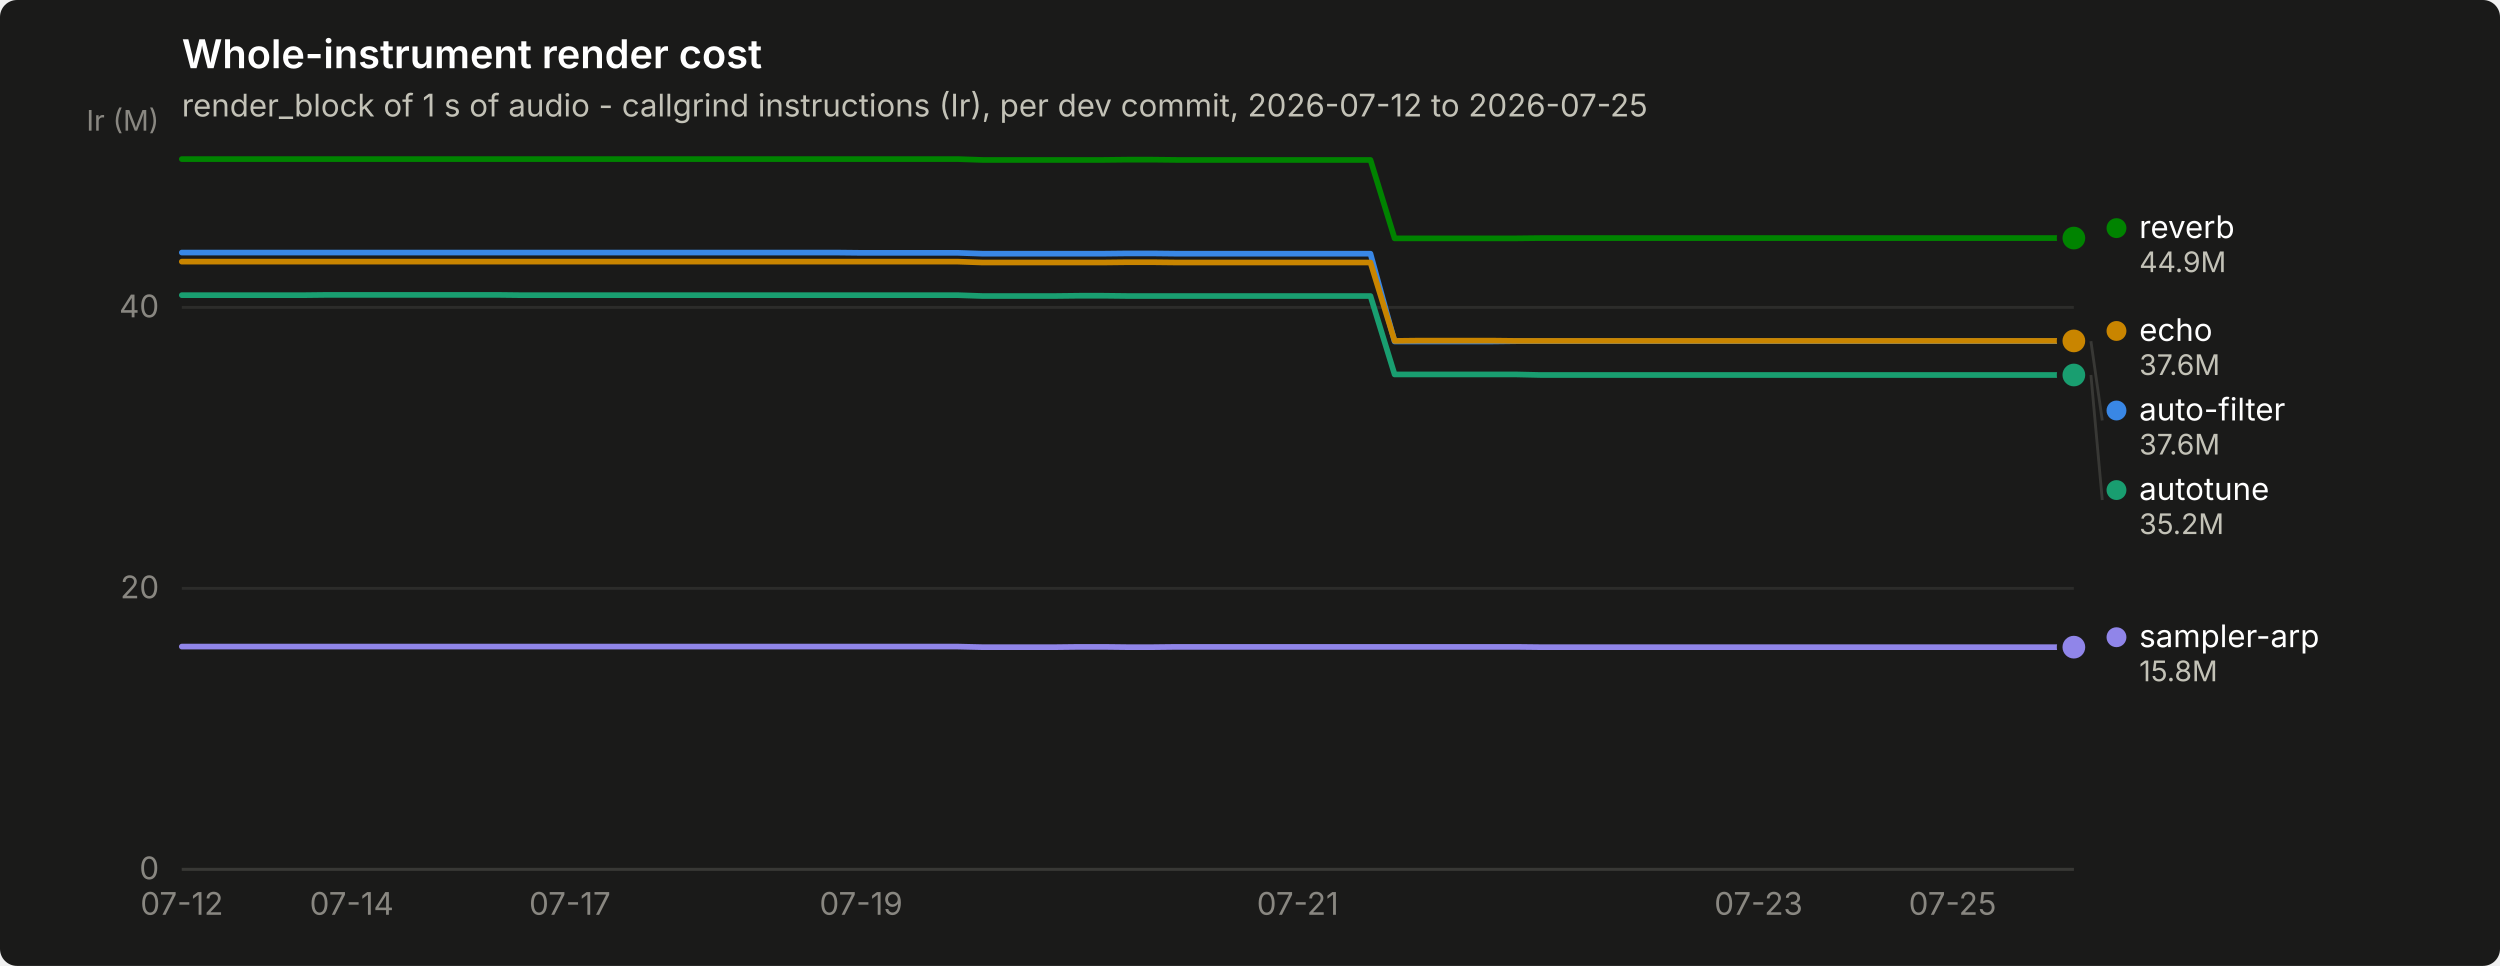
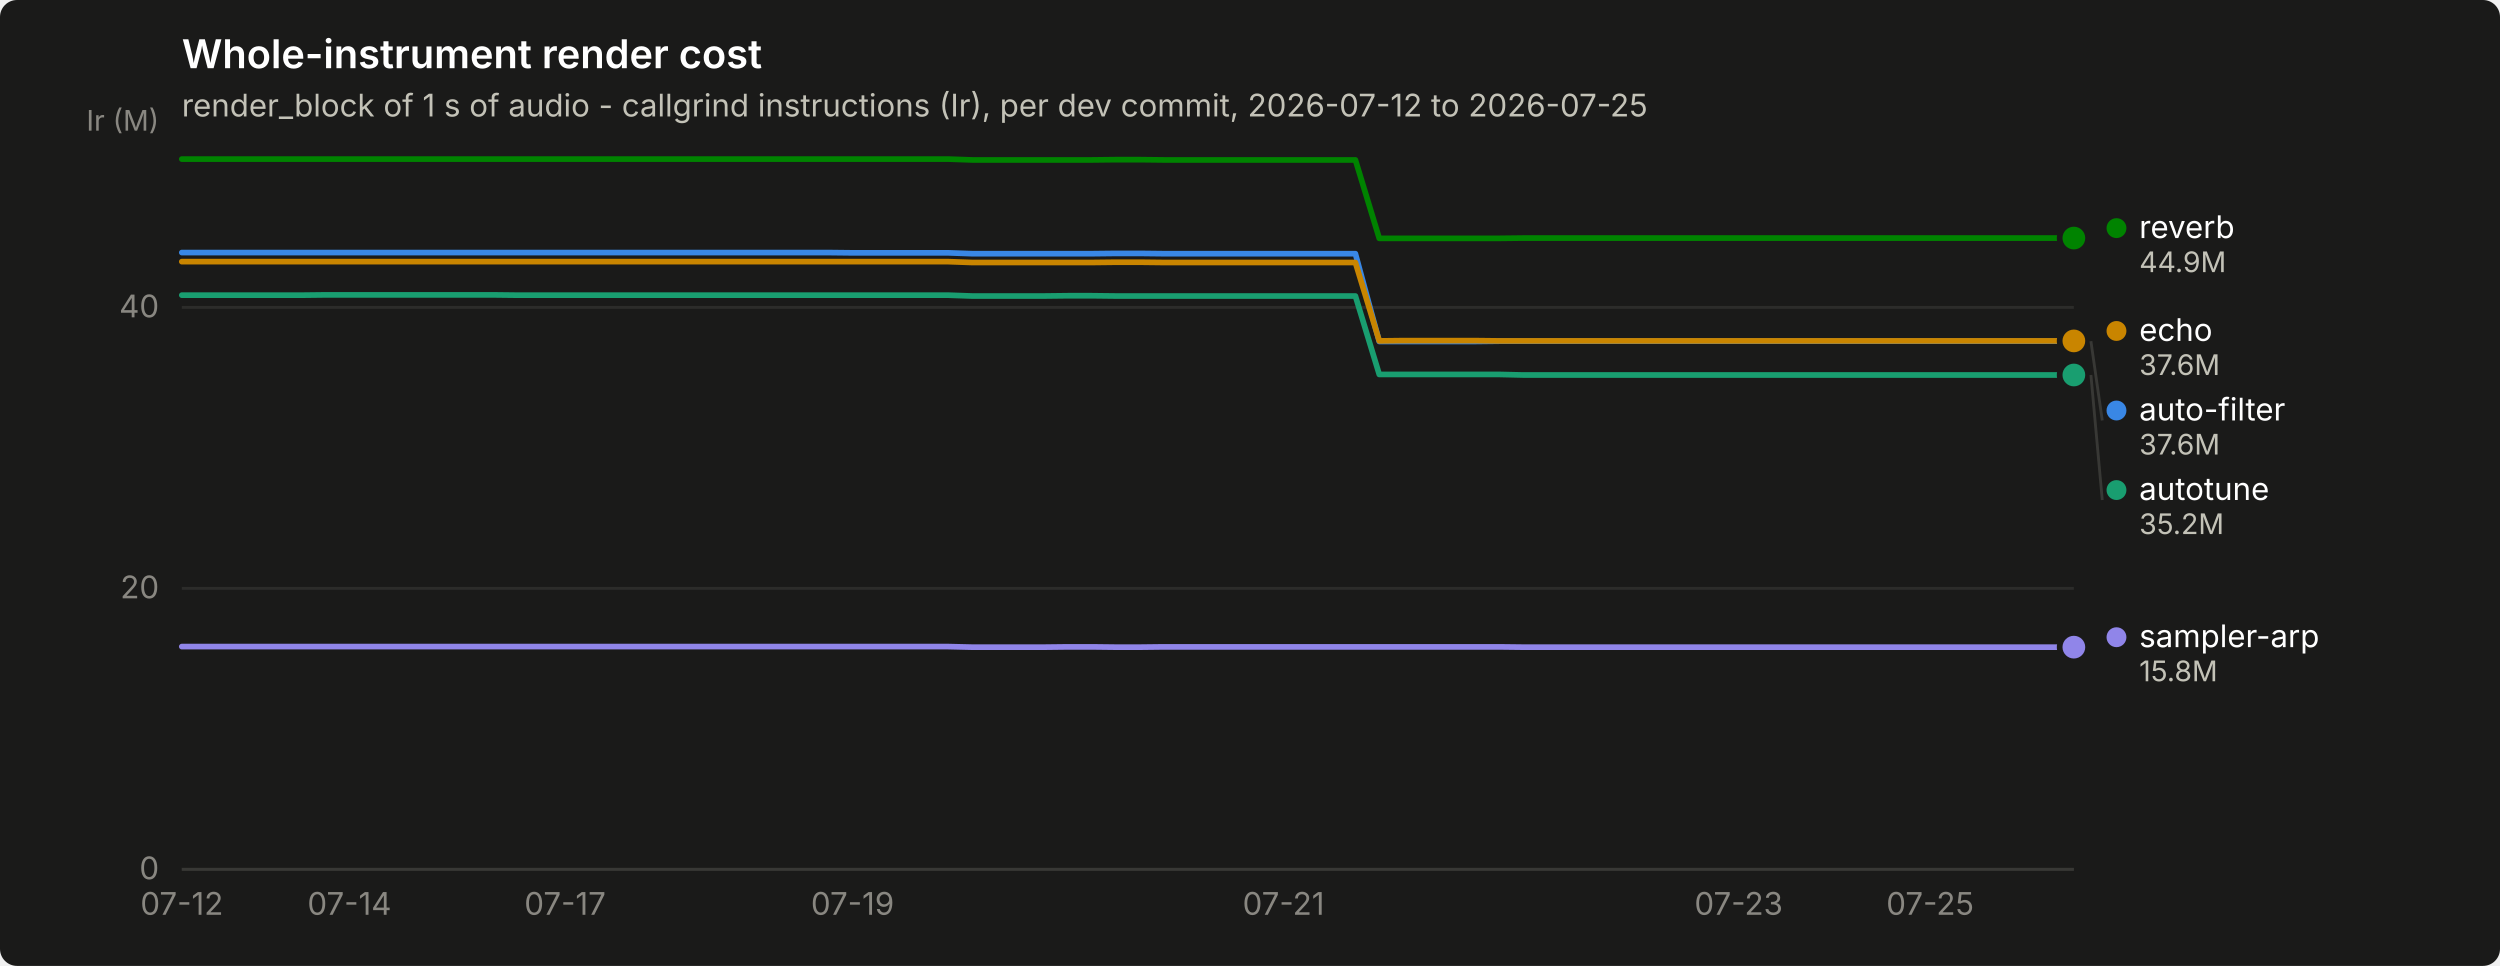
<svg xmlns="http://www.w3.org/2000/svg" width="880" height="340" viewBox="0 0 880 340" role="img" aria-label="Whole-instrument render cost">
  <rect width="880" height="340" rx="6" fill="#1a1a19" />
  <text x="64" y="24" font-family="system-ui, -apple-system, &quot;Segoe UI&quot;, sans-serif" font-size="14" font-weight="600" fill="#ffffff">Whole-instrument render cost</text>
  <text x="64" y="41" font-family="system-ui, -apple-system, &quot;Segoe UI&quot;, sans-serif" font-size="11" fill="#c3c2b7">render_block of 1 s of audio - callgrind instructions (Ir), per dev commit, 2026-07-12 to 2026-07-25</text>
  <line x1="64" y1="306.0" x2="730" y2="306.0" stroke="#2c2c2a" stroke-width="1" />
  <text x="56" y="309.5" text-anchor="end" font-family="system-ui, -apple-system, &quot;Segoe UI&quot;, sans-serif" font-size="11" style="font-variant-numeric: tabular-nums" fill="#898781">0</text>
  <line x1="64" y1="207.1" x2="730" y2="207.1" stroke="#2c2c2a" stroke-width="1" />
  <text x="56" y="210.6" text-anchor="end" font-family="system-ui, -apple-system, &quot;Segoe UI&quot;, sans-serif" font-size="11" style="font-variant-numeric: tabular-nums" fill="#898781">20</text>
  <line x1="64" y1="108.2" x2="730" y2="108.2" stroke="#2c2c2a" stroke-width="1" />
  <text x="56" y="111.7" text-anchor="end" font-family="system-ui, -apple-system, &quot;Segoe UI&quot;, sans-serif" font-size="11" style="font-variant-numeric: tabular-nums" fill="#898781">40</text>
  <text x="56" y="46" text-anchor="end" font-family="system-ui, -apple-system, &quot;Segoe UI&quot;, sans-serif" font-size="10" fill="#898781">Ir (M)</text>
  <line x1="64" y1="306" x2="730" y2="306" stroke="#383835" stroke-width="1" />
  <text x="64.0" y="322" text-anchor="middle" font-family="system-ui, -apple-system, &quot;Segoe UI&quot;, sans-serif" font-size="11" style="font-variant-numeric: tabular-nums" fill="#898781">07-12</text>
-   <text x="123.8" y="322" text-anchor="middle" font-family="system-ui, -apple-system, &quot;Segoe UI&quot;, sans-serif" font-size="11" style="font-variant-numeric: tabular-nums" fill="#898781">07-14</text>
-   <text x="200.6" y="322" text-anchor="middle" font-family="system-ui, -apple-system, &quot;Segoe UI&quot;, sans-serif" font-size="11" style="font-variant-numeric: tabular-nums" fill="#898781">07-17</text>
-   <text x="303.1" y="322" text-anchor="middle" font-family="system-ui, -apple-system, &quot;Segoe UI&quot;, sans-serif" font-size="11" style="font-variant-numeric: tabular-nums" fill="#898781">07-19</text>
-   <text x="456.8" y="322" text-anchor="middle" font-family="system-ui, -apple-system, &quot;Segoe UI&quot;, sans-serif" font-size="11" style="font-variant-numeric: tabular-nums" fill="#898781">07-21</text>
-   <text x="619.0" y="322" text-anchor="middle" font-family="system-ui, -apple-system, &quot;Segoe UI&quot;, sans-serif" font-size="11" style="font-variant-numeric: tabular-nums" fill="#898781">07-23</text>
-   <text x="687.3" y="322" text-anchor="middle" font-family="system-ui, -apple-system, &quot;Segoe UI&quot;, sans-serif" font-size="11" style="font-variant-numeric: tabular-nums" fill="#898781">07-25</text>
-   <path d="M64.0,88.9 L72.5,88.9 L81.1,88.9 L89.6,88.9 L98.2,88.9 L106.7,88.9 L115.2,88.9 L123.8,88.9 L132.3,88.9 L140.8,88.9 L149.4,88.9 L157.9,88.9 L166.5,88.9 L175.0,88.9 L183.5,88.9 L192.1,88.9 L200.6,88.9 L209.2,88.9 L217.7,88.9 L226.2,88.9 L234.8,88.9 L243.3,88.9 L251.8,88.9 L260.4,88.9 L268.9,88.9 L277.5,88.9 L286.0,88.9 L294.5,88.9 L303.1,89.0 L311.6,89.0 L320.2,89.0 L328.7,89.0 L337.2,89.0 L345.8,89.3 L354.3,89.3 L362.8,89.3 L371.4,89.3 L379.9,89.3 L388.5,89.3 L397.0,89.2 L405.5,89.2 L414.1,89.3 L422.6,89.3 L431.2,89.3 L439.7,89.3 L448.2,89.3 L456.8,89.3 L465.3,89.3 L473.8,89.3 L482.4,89.3 L490.9,120.2 L499.5,120.2 L508.0,120.2 L516.5,120.2 L525.1,120.2 L533.6,120.1 L542.2,120.1 L550.7,120.1 L559.2,120.1 L567.8,120.1 L576.3,120.1 L584.8,120.1 L593.4,120.1 L601.9,120.1 L610.5,120.1 L619.0,120.1 L627.5,120.1 L636.1,120.1 L644.6,120.1 L653.2,120.1 L661.7,120.1 L670.2,120.1 L678.8,120.1 L687.3,120.1 L695.8,120.1 L704.4,120.1 L712.9,120.1 L721.5,120.1 L730.0,120.1" fill="none" stroke="#3987e5" stroke-width="2" stroke-linejoin="round" stroke-linecap="round" />
+   <text x="123.0" y="322" text-anchor="middle" font-family="system-ui, -apple-system, &quot;Segoe UI&quot;, sans-serif" font-size="11" style="font-variant-numeric: tabular-nums" fill="#898781">07-14</text>
+   <text x="198.9" y="322" text-anchor="middle" font-family="system-ui, -apple-system, &quot;Segoe UI&quot;, sans-serif" font-size="11" style="font-variant-numeric: tabular-nums" fill="#898781">07-17</text>
+   <text x="300.1" y="322" text-anchor="middle" font-family="system-ui, -apple-system, &quot;Segoe UI&quot;, sans-serif" font-size="11" style="font-variant-numeric: tabular-nums" fill="#898781">07-19</text>
+   <text x="451.8" y="322" text-anchor="middle" font-family="system-ui, -apple-system, &quot;Segoe UI&quot;, sans-serif" font-size="11" style="font-variant-numeric: tabular-nums" fill="#898781">07-21</text>
+   <text x="612.0" y="322" text-anchor="middle" font-family="system-ui, -apple-system, &quot;Segoe UI&quot;, sans-serif" font-size="11" style="font-variant-numeric: tabular-nums" fill="#898781">07-23</text>
+   <text x="679.4" y="322" text-anchor="middle" font-family="system-ui, -apple-system, &quot;Segoe UI&quot;, sans-serif" font-size="11" style="font-variant-numeric: tabular-nums" fill="#898781">07-25</text>
+   <path d="M64.0,88.9 L72.4,88.9 L80.9,88.9 L89.3,88.9 L97.7,88.9 L106.2,88.9 L114.6,88.9 L123.0,88.9 L131.4,88.9 L139.9,88.9 L148.3,88.9 L156.7,88.9 L165.2,88.9 L173.6,88.9 L182.0,88.9 L190.5,88.9 L198.9,88.9 L207.3,88.9 L215.7,88.9 L224.2,88.9 L232.6,88.9 L241.0,88.9 L249.5,88.9 L257.9,88.9 L266.3,88.9 L274.8,88.9 L283.2,88.9 L291.6,88.9 L300.1,89.0 L308.5,89.0 L316.9,89.0 L325.3,89.0 L333.8,89.0 L342.2,89.3 L350.6,89.3 L359.1,89.3 L367.5,89.3 L375.9,89.3 L384.4,89.3 L392.8,89.2 L401.2,89.2 L409.6,89.3 L418.1,89.3 L426.5,89.3 L434.9,89.3 L443.4,89.3 L451.8,89.3 L460.2,89.3 L468.7,89.3 L477.1,89.3 L485.5,120.2 L493.9,120.2 L502.4,120.2 L510.8,120.2 L519.2,120.2 L527.7,120.1 L536.1,120.1 L544.5,120.1 L553.0,120.1 L561.4,120.1 L569.8,120.1 L578.3,120.1 L586.7,120.1 L595.1,120.1 L603.5,120.1 L612.0,120.1 L620.4,120.1 L628.8,120.1 L637.3,120.1 L645.7,120.1 L654.1,120.1 L662.6,120.1 L671.0,120.1 L679.4,120.1 L687.8,120.1 L696.3,120.1 L704.7,120.1 L713.1,120.1 L721.6,120.1 L730.0,120.1" fill="none" stroke="#3987e5" stroke-width="2" stroke-linejoin="round" stroke-linecap="round" />
  <circle cx="730.0" cy="120.1" r="6" fill="#1a1a19" />
  <circle cx="730.0" cy="120.1" r="4" fill="#3987e5" />
-   <path d="M64.0,103.9 L72.5,103.9 L81.1,103.9 L89.6,103.9 L98.2,103.9 L106.7,103.9 L115.2,103.8 L123.8,103.8 L132.3,103.8 L140.8,103.8 L149.4,103.8 L157.9,103.8 L166.5,103.8 L175.0,103.8 L183.5,103.9 L192.1,103.9 L200.6,103.9 L209.2,103.9 L217.7,103.9 L226.2,103.9 L234.8,103.9 L243.3,103.9 L251.8,103.9 L260.4,103.9 L268.9,103.9 L277.5,103.9 L286.0,103.9 L294.5,103.9 L303.1,103.9 L311.6,103.9 L320.2,103.9 L328.7,103.9 L337.2,103.9 L345.8,104.2 L354.3,104.2 L362.8,104.2 L371.4,104.2 L379.9,104.1 L388.5,104.1 L397.0,104.2 L405.5,104.2 L414.1,104.2 L422.6,104.2 L431.2,104.2 L439.7,104.2 L448.2,104.2 L456.8,104.2 L465.3,104.2 L473.8,104.2 L482.4,104.2 L490.9,131.8 L499.5,131.8 L508.0,131.8 L516.5,131.8 L525.1,131.8 L533.6,131.8 L542.2,132.0 L550.7,132.0 L559.2,132.0 L567.8,132.0 L576.3,132.0 L584.8,132.0 L593.4,132.0 L601.9,132.0 L610.5,132.0 L619.0,132.0 L627.5,132.0 L636.1,132.0 L644.6,132.0 L653.2,132.0 L661.7,132.0 L670.2,132.0 L678.8,132.0 L687.3,132.0 L695.8,132.0 L704.4,132.0 L712.9,132.0 L721.5,132.0 L730.0,132.0" fill="none" stroke="#199e70" stroke-width="2" stroke-linejoin="round" stroke-linecap="round" />
+   <path d="M64.0,103.9 L72.4,103.9 L80.9,103.9 L89.3,103.9 L97.7,103.9 L106.2,103.9 L114.6,103.8 L123.0,103.8 L131.4,103.8 L139.9,103.8 L148.3,103.8 L156.7,103.8 L165.2,103.8 L173.6,103.8 L182.0,103.9 L190.5,103.9 L198.9,103.9 L207.3,103.9 L215.7,103.9 L224.2,103.9 L232.6,103.9 L241.0,103.9 L249.5,103.9 L257.9,103.9 L266.3,103.9 L274.8,103.9 L283.2,103.9 L291.6,103.9 L300.1,103.9 L308.5,103.9 L316.9,103.9 L325.3,103.9 L333.8,103.9 L342.2,104.2 L350.6,104.2 L359.1,104.2 L367.5,104.2 L375.9,104.1 L384.4,104.1 L392.8,104.2 L401.2,104.2 L409.6,104.2 L418.1,104.2 L426.5,104.2 L434.9,104.2 L443.4,104.2 L451.8,104.2 L460.2,104.2 L468.7,104.2 L477.1,104.2 L485.5,131.8 L493.9,131.8 L502.4,131.8 L510.8,131.8 L519.2,131.8 L527.7,131.8 L536.1,132.0 L544.5,132.0 L553.0,132.0 L561.4,132.0 L569.8,132.0 L578.3,132.0 L586.7,132.0 L595.1,132.0 L603.5,132.0 L612.0,132.0 L620.4,132.0 L628.8,132.0 L637.3,132.0 L645.7,132.0 L654.1,132.0 L662.6,132.0 L671.0,132.0 L679.4,132.0 L687.8,132.0 L696.3,132.0 L704.7,132.0 L713.1,132.0 L721.6,132.0 L730.0,132.0" fill="none" stroke="#199e70" stroke-width="2" stroke-linejoin="round" stroke-linecap="round" />
  <circle cx="730.0" cy="132.0" r="6" fill="#1a1a19" />
  <circle cx="730.0" cy="132.0" r="4" fill="#199e70" />
-   <path d="M64.0,92.1 L72.5,92.1 L81.1,92.1 L89.6,92.1 L98.2,92.1 L106.7,92.1 L115.2,92.1 L123.8,92.1 L132.3,92.1 L140.8,92.1 L149.4,92.1 L157.9,92.1 L166.5,92.1 L175.0,92.1 L183.5,92.1 L192.1,92.1 L200.6,92.1 L209.2,92.1 L217.7,92.1 L226.2,92.1 L234.8,92.1 L243.3,92.1 L251.8,92.1 L260.4,92.1 L268.9,92.1 L277.5,92.1 L286.0,92.1 L294.5,92.1 L303.1,92.1 L311.6,92.1 L320.2,92.1 L328.7,92.1 L337.2,92.1 L345.8,92.4 L354.3,92.4 L362.8,92.4 L371.4,92.4 L379.9,92.4 L388.5,92.4 L397.0,92.3 L405.5,92.3 L414.1,92.4 L422.6,92.4 L431.2,92.4 L439.7,92.4 L448.2,92.4 L456.8,92.4 L465.3,92.4 L473.8,92.4 L482.4,92.4 L490.9,120.0 L499.5,119.9 L508.0,119.9 L516.5,119.9 L525.1,119.9 L533.6,120.0 L542.2,120.0 L550.7,120.0 L559.2,120.0 L567.8,120.0 L576.3,120.0 L584.8,120.0 L593.4,120.0 L601.9,120.0 L610.5,120.0 L619.0,120.0 L627.5,120.0 L636.1,120.0 L644.6,120.0 L653.2,120.0 L661.7,120.0 L670.2,120.0 L678.8,120.0 L687.3,120.0 L695.8,120.0 L704.4,120.0 L712.9,120.0 L721.5,120.0 L730.0,120.0" fill="none" stroke="#c98500" stroke-width="2" stroke-linejoin="round" stroke-linecap="round" />
+   <path d="M64.0,92.1 L72.4,92.1 L80.9,92.1 L89.3,92.1 L97.7,92.1 L106.2,92.1 L114.6,92.1 L123.0,92.1 L131.4,92.1 L139.9,92.1 L148.3,92.1 L156.7,92.1 L165.2,92.1 L173.6,92.1 L182.0,92.1 L190.5,92.1 L198.9,92.1 L207.3,92.1 L215.7,92.1 L224.2,92.1 L232.6,92.1 L241.0,92.1 L249.5,92.1 L257.9,92.1 L266.3,92.1 L274.8,92.1 L283.2,92.1 L291.6,92.1 L300.1,92.1 L308.5,92.1 L316.9,92.1 L325.3,92.1 L333.8,92.1 L342.2,92.4 L350.6,92.4 L359.1,92.4 L367.5,92.4 L375.9,92.4 L384.4,92.4 L392.8,92.3 L401.2,92.3 L409.6,92.4 L418.1,92.4 L426.5,92.4 L434.9,92.4 L443.4,92.4 L451.8,92.4 L460.2,92.4 L468.7,92.4 L477.1,92.4 L485.5,120.0 L493.9,119.9 L502.4,119.9 L510.8,119.9 L519.2,119.9 L527.7,120.0 L536.1,120.0 L544.5,120.0 L553.0,120.0 L561.4,120.0 L569.8,120.0 L578.3,120.0 L586.7,120.0 L595.1,120.0 L603.5,120.0 L612.0,120.0 L620.4,120.0 L628.8,120.0 L637.3,120.0 L645.7,120.0 L654.1,120.0 L662.6,120.0 L671.0,120.0 L679.4,120.0 L687.8,120.0 L696.3,120.0 L704.7,120.0 L713.1,120.0 L721.6,120.0 L730.0,120.0" fill="none" stroke="#c98500" stroke-width="2" stroke-linejoin="round" stroke-linecap="round" />
  <circle cx="730.0" cy="120.0" r="6" fill="#1a1a19" />
  <circle cx="730.0" cy="120.0" r="4" fill="#c98500" />
-   <path d="M64.0,56.0 L72.5,56.0 L81.1,56.0 L89.6,56.0 L98.2,56.0 L106.7,56.0 L115.2,56.0 L123.8,56.0 L132.3,56.0 L140.8,56.0 L149.4,56.0 L157.9,56.0 L166.5,56.0 L175.0,56.0 L183.5,56.0 L192.1,56.0 L200.6,56.0 L209.2,56.0 L217.7,56.0 L226.2,56.0 L234.8,56.0 L243.3,56.0 L251.8,56.0 L260.4,56.0 L268.9,56.0 L277.5,56.0 L286.0,56.0 L294.5,56.0 L303.1,56.0 L311.6,56.0 L320.2,56.0 L328.7,56.0 L337.2,56.0 L345.8,56.3 L354.3,56.3 L362.8,56.3 L371.4,56.3 L379.9,56.3 L388.5,56.3 L397.0,56.2 L405.5,56.2 L414.1,56.3 L422.6,56.3 L431.2,56.3 L439.7,56.3 L448.2,56.3 L456.8,56.3 L465.3,56.3 L473.8,56.3 L482.4,56.3 L490.9,83.9 L499.5,83.9 L508.0,83.9 L516.5,83.9 L525.1,83.9 L533.6,83.9 L542.2,83.8 L550.7,83.8 L559.2,83.8 L567.8,83.8 L576.3,83.8 L584.8,83.8 L593.4,83.8 L601.9,83.8 L610.5,83.8 L619.0,83.8 L627.5,83.8 L636.1,83.8 L644.6,83.8 L653.2,83.8 L661.7,83.8 L670.2,83.8 L678.8,83.8 L687.3,83.8 L695.8,83.8 L704.4,83.8 L712.9,83.8 L721.5,83.8 L730.0,83.8" fill="none" stroke="#008300" stroke-width="2" stroke-linejoin="round" stroke-linecap="round" />
+   <path d="M64.0,56.0 L72.4,56.0 L80.9,56.0 L89.3,56.0 L97.7,56.0 L106.2,56.0 L114.6,56.0 L123.0,56.0 L131.4,56.0 L139.9,56.0 L148.3,56.0 L156.7,56.0 L165.2,56.0 L173.6,56.0 L182.0,56.0 L190.5,56.0 L198.9,56.0 L207.3,56.0 L215.7,56.0 L224.2,56.0 L232.6,56.0 L241.0,56.0 L249.5,56.0 L257.9,56.0 L266.3,56.0 L274.8,56.0 L283.2,56.0 L291.6,56.0 L300.1,56.0 L308.5,56.0 L316.9,56.0 L325.3,56.0 L333.8,56.0 L342.2,56.3 L350.6,56.3 L359.1,56.3 L367.5,56.3 L375.9,56.3 L384.4,56.3 L392.8,56.2 L401.2,56.2 L409.6,56.3 L418.1,56.3 L426.5,56.3 L434.9,56.3 L443.4,56.3 L451.8,56.3 L460.2,56.3 L468.7,56.3 L477.1,56.3 L485.5,83.9 L493.9,83.9 L502.4,83.9 L510.8,83.9 L519.2,83.9 L527.7,83.9 L536.1,83.8 L544.5,83.8 L553.0,83.8 L561.4,83.8 L569.8,83.8 L578.3,83.8 L586.7,83.8 L595.1,83.8 L603.5,83.8 L612.0,83.8 L620.4,83.8 L628.8,83.8 L637.3,83.8 L645.7,83.8 L654.1,83.8 L662.6,83.8 L671.0,83.8 L679.4,83.8 L687.8,83.8 L696.3,83.8 L704.7,83.8 L713.1,83.8 L721.6,83.8 L730.0,83.8" fill="none" stroke="#008300" stroke-width="2" stroke-linejoin="round" stroke-linecap="round" />
  <circle cx="730.0" cy="83.8" r="6" fill="#1a1a19" />
  <circle cx="730.0" cy="83.8" r="4" fill="#008300" />
-   <path d="M64.0,227.6 L72.5,227.6 L81.1,227.6 L89.6,227.6 L98.2,227.6 L106.7,227.6 L115.2,227.6 L123.8,227.6 L132.3,227.6 L140.8,227.6 L149.4,227.6 L157.9,227.6 L166.5,227.6 L175.0,227.6 L183.5,227.6 L192.1,227.6 L200.6,227.6 L209.2,227.6 L217.7,227.6 L226.2,227.6 L234.8,227.6 L243.3,227.6 L251.8,227.6 L260.4,227.6 L268.9,227.6 L277.5,227.6 L286.0,227.6 L294.5,227.6 L303.1,227.6 L311.6,227.6 L320.2,227.6 L328.7,227.6 L337.2,227.6 L345.8,227.8 L354.3,227.8 L362.8,227.8 L371.4,227.8 L379.9,227.7 L388.5,227.7 L397.0,227.8 L405.5,227.8 L414.1,227.7 L422.6,227.7 L431.2,227.7 L439.7,227.7 L448.2,227.7 L456.8,227.7 L465.3,227.7 L473.8,227.7 L482.4,227.7 L490.9,227.7 L499.5,227.7 L508.0,227.7 L516.5,227.7 L525.1,227.7 L533.6,227.7 L542.2,227.8 L550.7,227.8 L559.2,227.8 L567.8,227.8 L576.3,227.8 L584.8,227.8 L593.4,227.8 L601.9,227.8 L610.5,227.8 L619.0,227.8 L627.5,227.8 L636.1,227.8 L644.6,227.8 L653.2,227.8 L661.7,227.8 L670.2,227.8 L678.8,227.8 L687.3,227.8 L695.8,227.8 L704.4,227.8 L712.9,227.8 L721.5,227.8 L730.0,227.8" fill="none" stroke="#9085e9" stroke-width="2" stroke-linejoin="round" stroke-linecap="round" />
+   <path d="M64.0,227.6 L72.4,227.6 L80.9,227.6 L89.3,227.6 L97.7,227.6 L106.2,227.6 L114.6,227.6 L123.0,227.6 L131.4,227.6 L139.9,227.6 L148.3,227.6 L156.7,227.6 L165.2,227.6 L173.6,227.6 L182.0,227.6 L190.5,227.6 L198.9,227.6 L207.3,227.6 L215.7,227.6 L224.2,227.6 L232.6,227.6 L241.0,227.6 L249.5,227.6 L257.9,227.6 L266.3,227.6 L274.8,227.6 L283.2,227.6 L291.6,227.6 L300.1,227.6 L308.5,227.6 L316.9,227.6 L325.3,227.6 L333.8,227.6 L342.2,227.8 L350.6,227.8 L359.1,227.8 L367.5,227.8 L375.9,227.7 L384.4,227.7 L392.8,227.8 L401.2,227.8 L409.6,227.7 L418.1,227.7 L426.5,227.7 L434.9,227.7 L443.4,227.7 L451.8,227.7 L460.2,227.7 L468.7,227.7 L477.1,227.7 L485.5,227.7 L493.9,227.7 L502.4,227.7 L510.8,227.7 L519.2,227.7 L527.7,227.7 L536.1,227.8 L544.5,227.8 L553.0,227.8 L561.4,227.8 L569.8,227.8 L578.3,227.8 L586.7,227.8 L595.1,227.8 L603.5,227.8 L612.0,227.8 L620.4,227.8 L628.8,227.8 L637.3,227.8 L645.7,227.8 L654.1,227.8 L662.6,227.8 L671.0,227.8 L679.4,227.8 L687.8,227.8 L696.3,227.8 L704.7,227.8 L713.1,227.8 L721.6,227.8 L730.0,227.8" fill="none" stroke="#9085e9" stroke-width="2" stroke-linejoin="round" stroke-linecap="round" />
  <circle cx="730.0" cy="227.8" r="6" fill="#1a1a19" />
  <circle cx="730.0" cy="227.8" r="4" fill="#9085e9" />
  <circle cx="745.0" cy="80.3" r="3.5" fill="#008300" />
  <text x="753.0" y="83.8" font-family="system-ui, -apple-system, &quot;Segoe UI&quot;, sans-serif" font-size="11" fill="#ffffff">reverb</text>
  <text x="753.0" y="95.8" font-family="system-ui, -apple-system, &quot;Segoe UI&quot;, sans-serif" font-size="10" style="font-variant-numeric: tabular-nums" fill="#c3c2b7">44.9M</text>
  <circle cx="745.0" cy="116.5" r="3.5" fill="#c98500" />
  <text x="753.0" y="120.0" font-family="system-ui, -apple-system, &quot;Segoe UI&quot;, sans-serif" font-size="11" fill="#ffffff">echo</text>
  <text x="753.0" y="132.0" font-family="system-ui, -apple-system, &quot;Segoe UI&quot;, sans-serif" font-size="10" style="font-variant-numeric: tabular-nums" fill="#c3c2b7">37.6M</text>
  <line x1="736.0" y1="120.1" x2="740.0" y2="148.0" stroke="#383835" stroke-width="1" />
  <circle cx="745.0" cy="144.5" r="3.5" fill="#3987e5" />
  <text x="753.0" y="148.0" font-family="system-ui, -apple-system, &quot;Segoe UI&quot;, sans-serif" font-size="11" fill="#ffffff">auto-filter</text>
  <text x="753.0" y="160.0" font-family="system-ui, -apple-system, &quot;Segoe UI&quot;, sans-serif" font-size="10" style="font-variant-numeric: tabular-nums" fill="#c3c2b7">37.6M</text>
  <line x1="736.0" y1="132.0" x2="740.0" y2="176.0" stroke="#383835" stroke-width="1" />
  <circle cx="745.0" cy="172.5" r="3.5" fill="#199e70" />
  <text x="753.0" y="176.0" font-family="system-ui, -apple-system, &quot;Segoe UI&quot;, sans-serif" font-size="11" fill="#ffffff">autotune</text>
  <text x="753.0" y="188.0" font-family="system-ui, -apple-system, &quot;Segoe UI&quot;, sans-serif" font-size="10" style="font-variant-numeric: tabular-nums" fill="#c3c2b7">35.2M</text>
  <circle cx="745.0" cy="224.3" r="3.5" fill="#9085e9" />
  <text x="753.0" y="227.8" font-family="system-ui, -apple-system, &quot;Segoe UI&quot;, sans-serif" font-size="11" fill="#ffffff">sampler-arp</text>
  <text x="753.0" y="239.8" font-family="system-ui, -apple-system, &quot;Segoe UI&quot;, sans-serif" font-size="10" style="font-variant-numeric: tabular-nums" fill="#c3c2b7">15.8M</text>
</svg>
